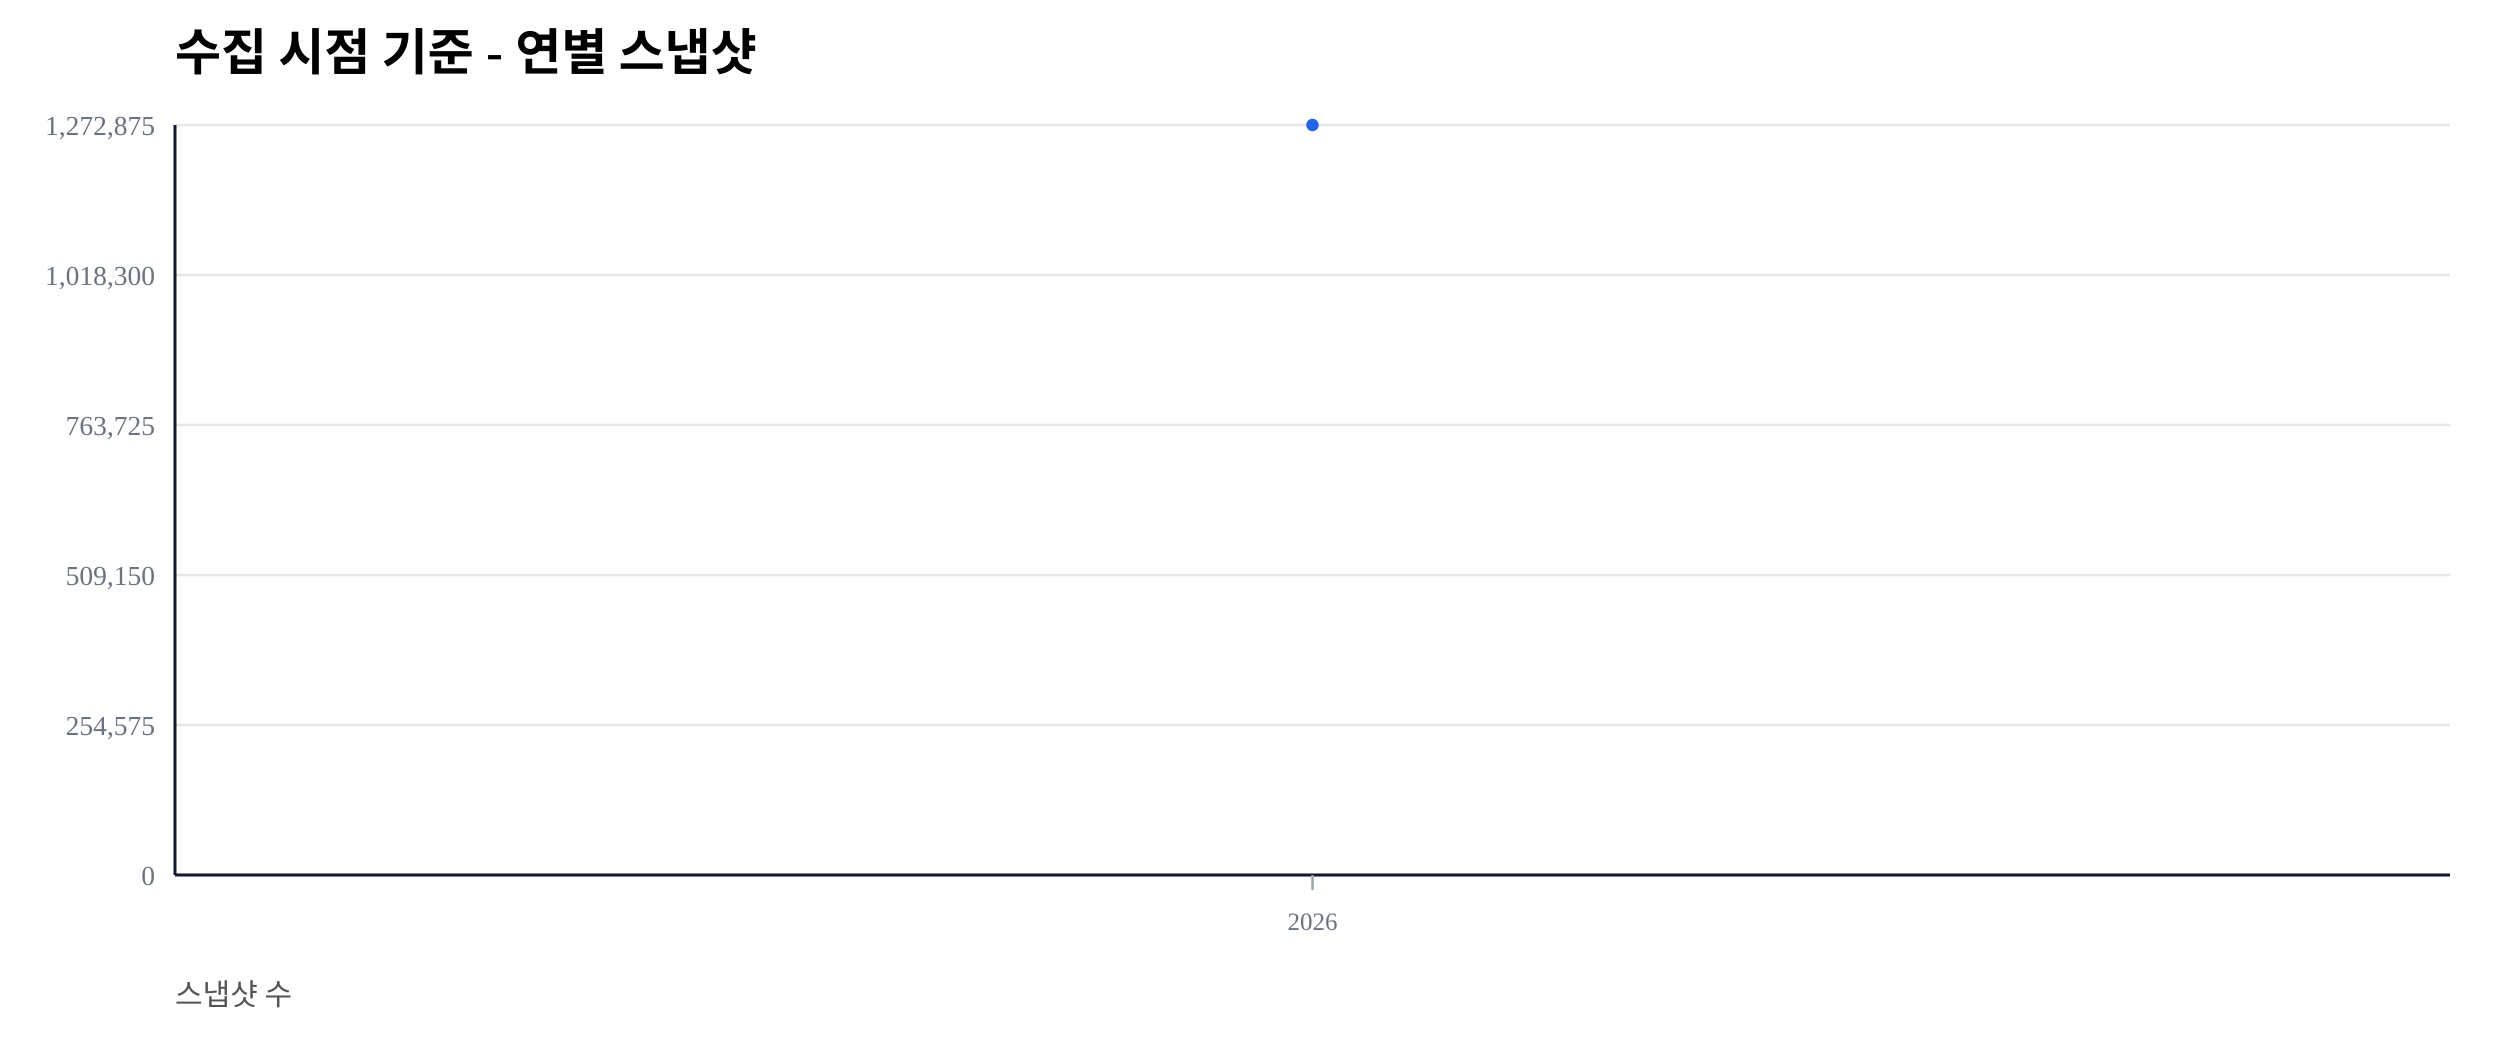
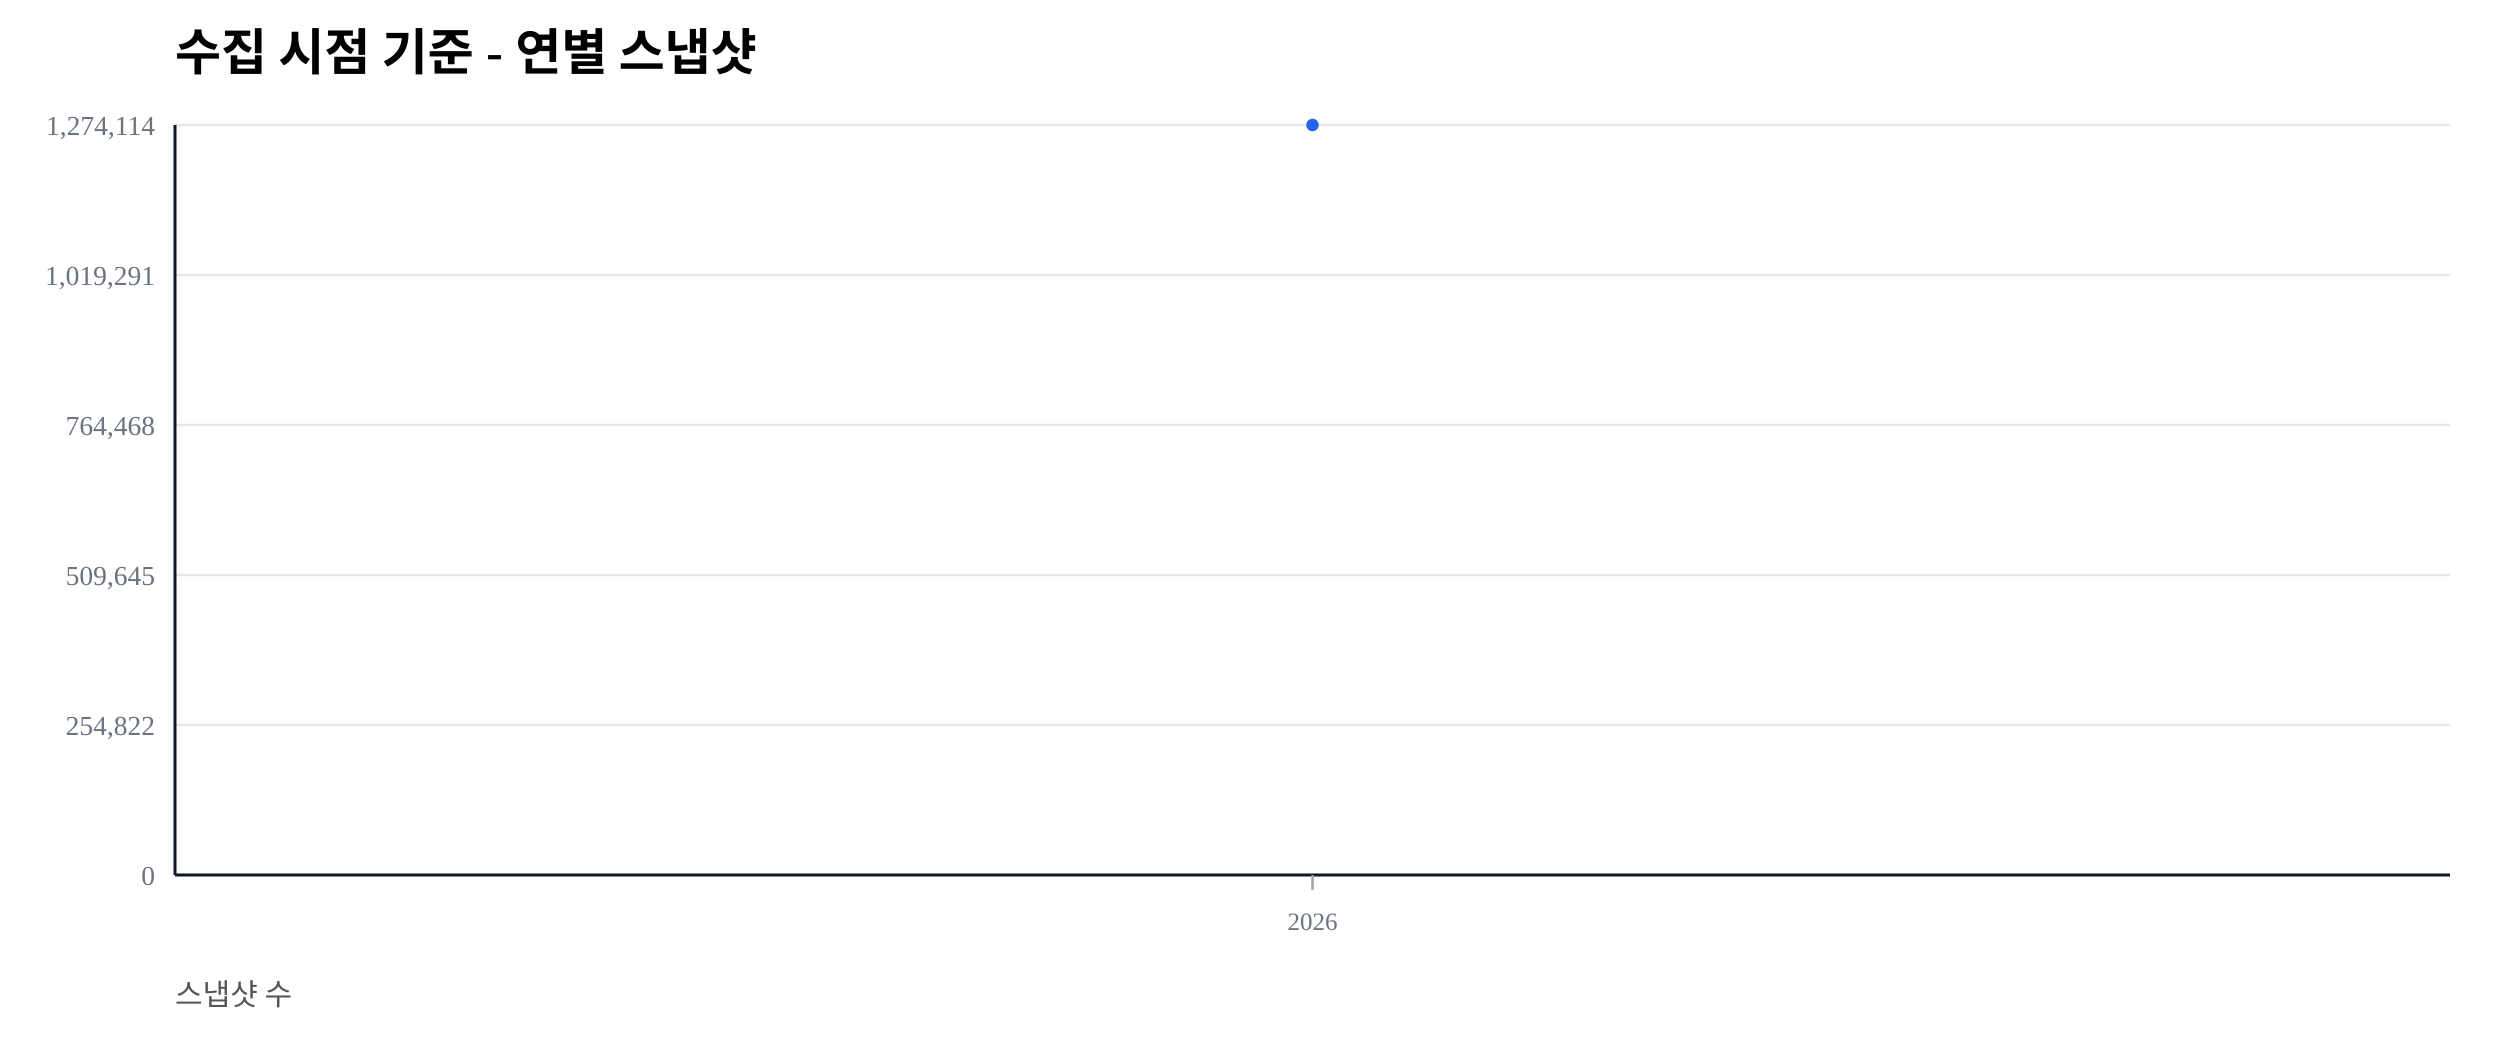
<svg xmlns="http://www.w3.org/2000/svg" width="1000" height="420" viewBox="0 0 1000 420">
  <rect width="100%" height="100%" fill="#ffffff" />
  <text x="70" y="28" font-size="20" font-weight="600">수집 시점 기준 - 연별 스냅샷</text>
  <text x="70" y="402" font-size="12" fill="#555">스냅샷 수</text>
  <line x1="70" y1="350.00" x2="980" y2="350.00" stroke="#e5e7eb" stroke-width="1" />
  <text x="62" y="354.00" font-size="11" fill="#6b7280" text-anchor="end">0</text>
  <line x1="70" y1="290.00" x2="980" y2="290.00" stroke="#e5e7eb" stroke-width="1" />
-   <text x="62" y="294.00" font-size="11" fill="#6b7280" text-anchor="end">254,575</text>
+   <text x="62" y="294.00" font-size="11" fill="#6b7280" text-anchor="end">254,822</text>
  <line x1="70" y1="230.00" x2="980" y2="230.00" stroke="#e5e7eb" stroke-width="1" />
-   <text x="62" y="234.00" font-size="11" fill="#6b7280" text-anchor="end">509,150</text>
+   <text x="62" y="234.00" font-size="11" fill="#6b7280" text-anchor="end">509,645</text>
  <line x1="70" y1="170.00" x2="980" y2="170.00" stroke="#e5e7eb" stroke-width="1" />
-   <text x="62" y="174.00" font-size="11" fill="#6b7280" text-anchor="end">763,725</text>
+   <text x="62" y="174.00" font-size="11" fill="#6b7280" text-anchor="end">764,468</text>
  <line x1="70" y1="110.00" x2="980" y2="110.00" stroke="#e5e7eb" stroke-width="1" />
-   <text x="62" y="114.00" font-size="11" fill="#6b7280" text-anchor="end">1,018,300</text>
+   <text x="62" y="114.00" font-size="11" fill="#6b7280" text-anchor="end">1,019,291</text>
  <line x1="70" y1="50.00" x2="980" y2="50.00" stroke="#e5e7eb" stroke-width="1" />
-   <text x="62" y="54.00" font-size="11" fill="#6b7280" text-anchor="end">1,272,875</text>
+   <text x="62" y="54.00" font-size="11" fill="#6b7280" text-anchor="end">1,274,114</text>
  <line x1="70" y1="350" x2="980" y2="350" stroke="#111827" stroke-width="1.2" />
  <line x1="70" y1="50" x2="70" y2="350" stroke="#111827" stroke-width="1.2" />
  <line x1="525.00" y1="350" x2="525.00" y2="356" stroke="#9ca3af" stroke-width="1" />
  <text x="525.00" y="372" font-size="10" fill="#6b7280" text-anchor="middle">2026</text>
  <polyline fill="none" stroke="#2563eb" stroke-width="2.5" points="525.00,50.00" />
  <circle cx="525.00" cy="50.00" r="2.5" fill="#2563eb" />
</svg>
